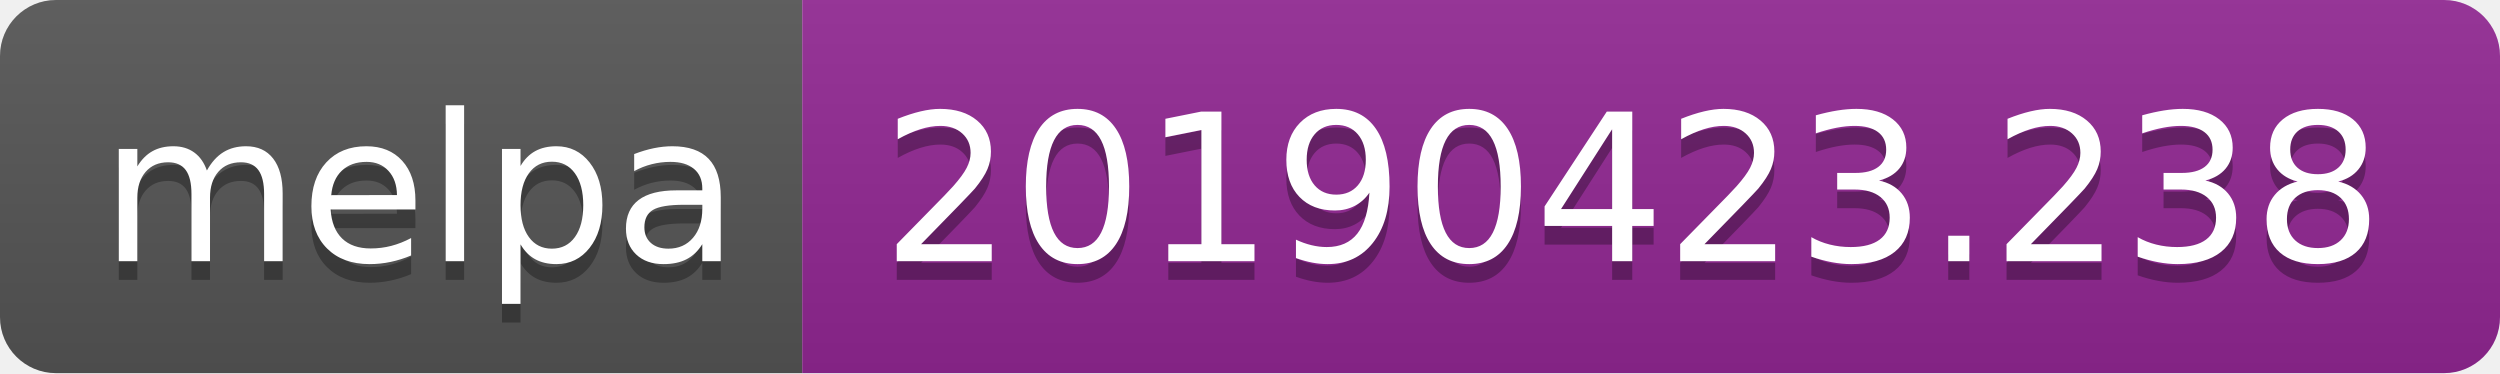
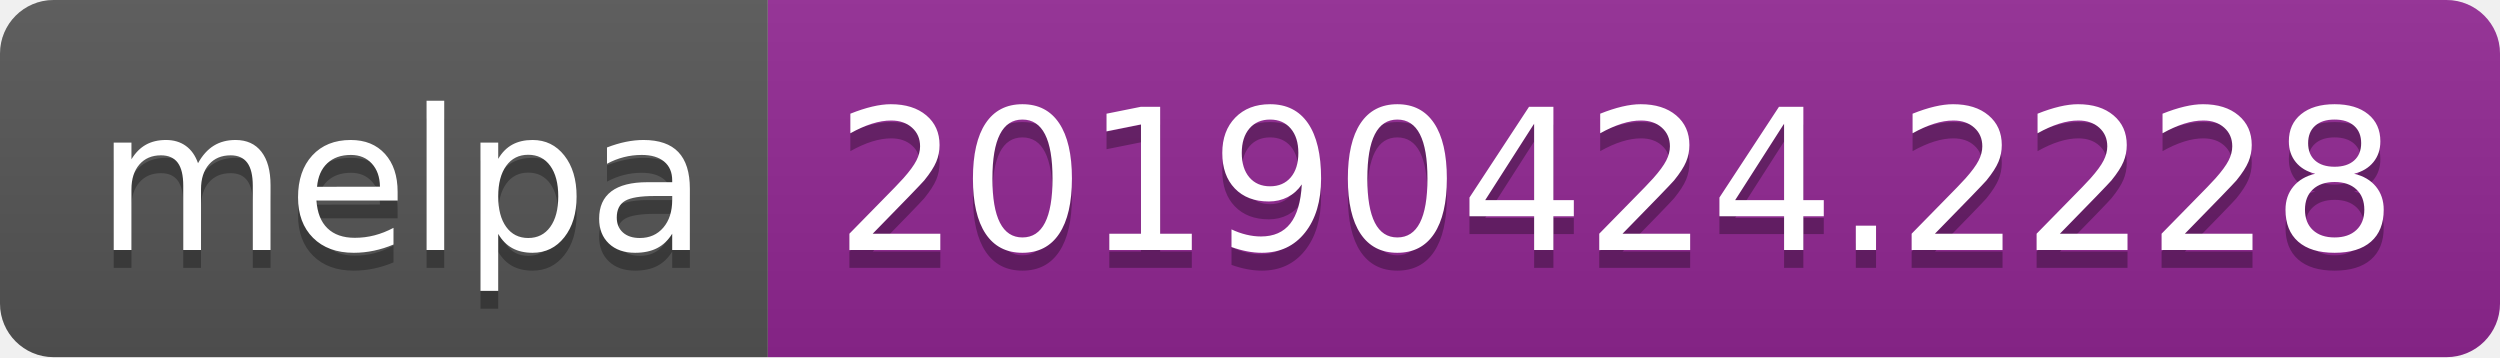
- <svg xmlns="http://www.w3.org/2000/svg" width="134" height="20">
+ <svg xmlns="http://www.w3.org/2000/svg" width="140" height="20">
  <linearGradient id="b" x2="0" y2="100%">
    <stop offset="0" stop-color="#bbb" stop-opacity=".1" />
    <stop offset="1" stop-opacity=".1" />
  </linearGradient>
  <clipPath id="a">
-     <rect width="134" height="20" rx="3" fill="#fff" />
+     <rect width="140" height="20" rx="3" fill="#fff" />
  </clipPath>
  <g clip-path="url(#a)">
    <path fill="#555" d="M0 0h43v20H0z" />
-     <path fill="#922793" d="M43 0h91v20H43z" />
-     <path fill="url(#b)" d="M0 0h134v20H0z" />
+     <path fill="#922793" d="M43 0h97v20H43z" />
+     <path fill="url(#b)" d="M0 0h140v20H0z" />
  </g>
  <g fill="#fff" text-anchor="middle" font-family="DejaVu Sans,Verdana,Geneva,sans-serif" font-size="110">
    <text x="225" y="150" fill="#010101" fill-opacity=".3" transform="scale(.1)" textLength="330">melpa</text>
    <text x="225" y="140" transform="scale(.1)" textLength="330">melpa</text>
-     <text x="875" y="150" fill="#010101" fill-opacity=".3" transform="scale(.1)" textLength="810">20190423.238</text>
-     <text x="875" y="140" transform="scale(.1)" textLength="810">20190423.238</text>
+     <text x="905" y="150" fill="#010101" fill-opacity=".3" transform="scale(.1)" textLength="870">20190424.2228</text>
+     <text x="905" y="140" transform="scale(.1)" textLength="870">20190424.2228</text>
  </g>
</svg>
